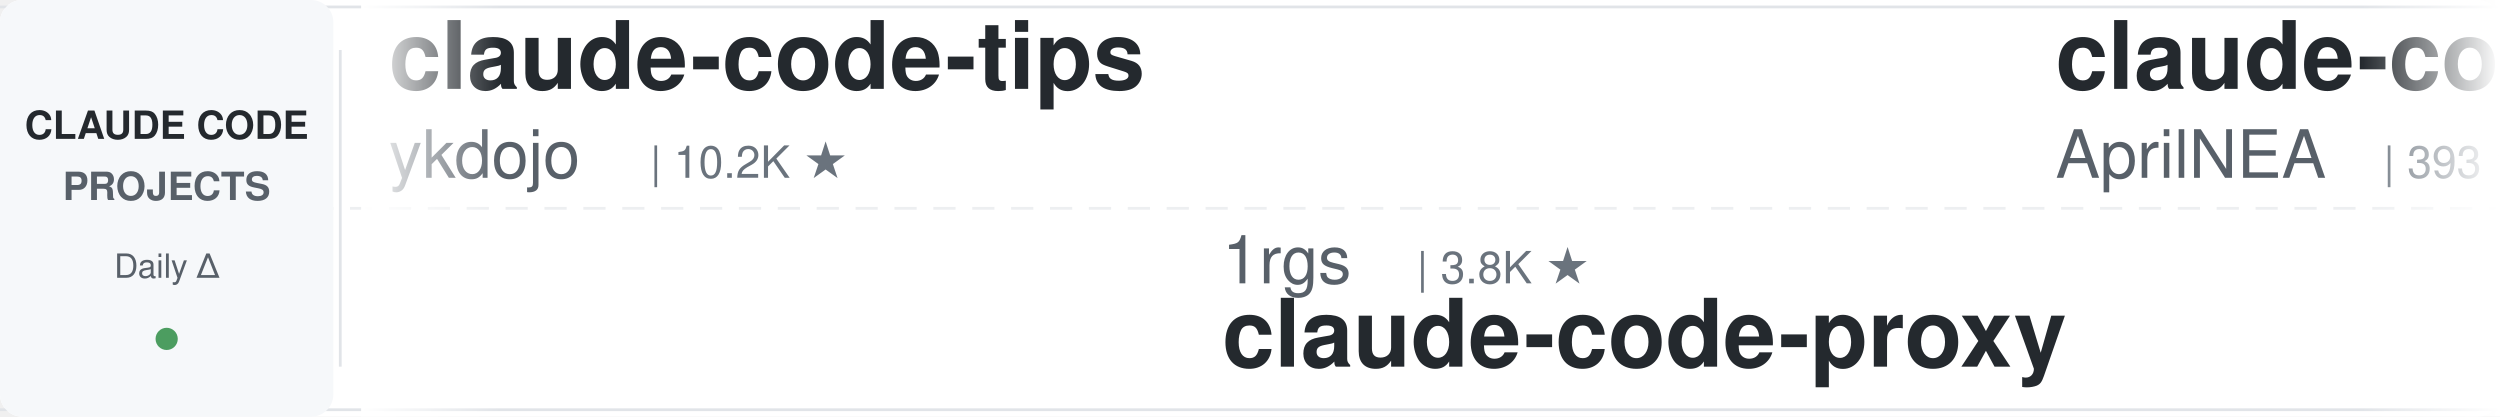
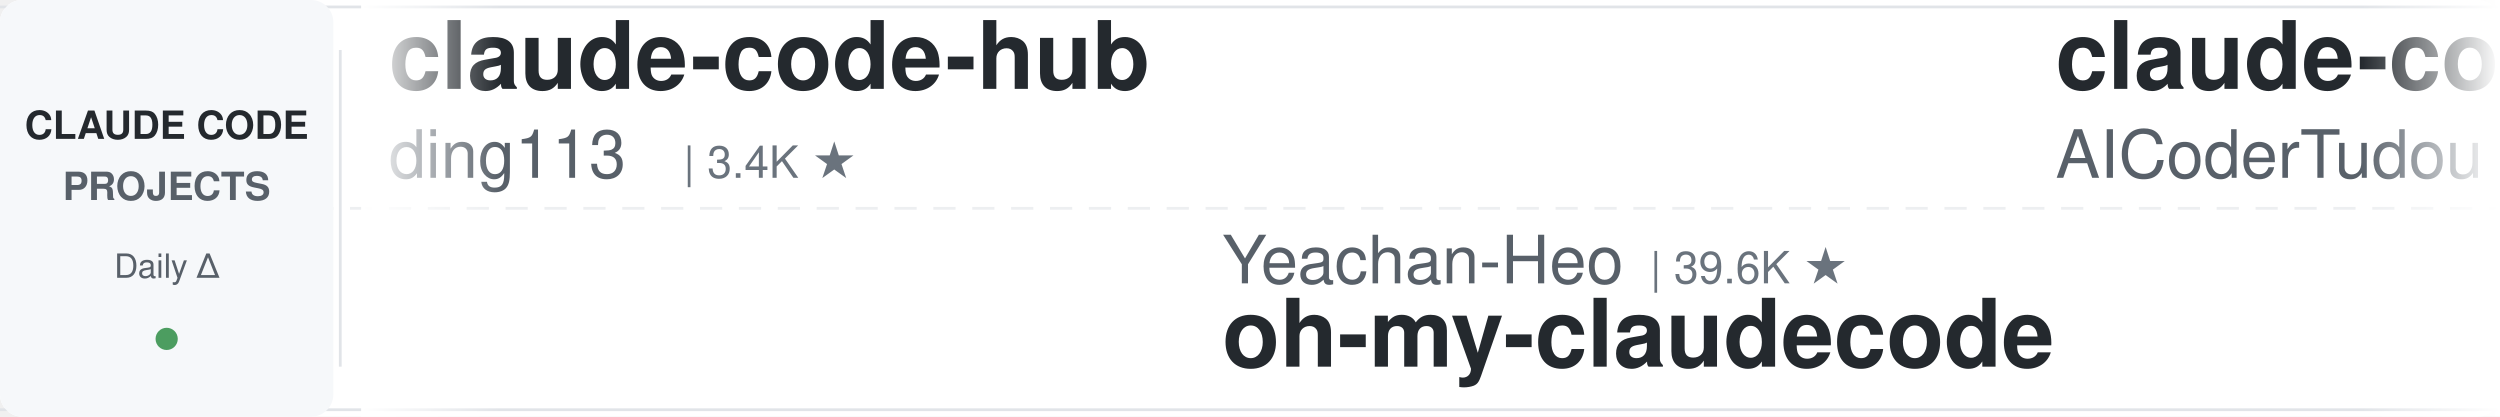
<svg xmlns="http://www.w3.org/2000/svg" width="900" height="150">
  <defs>
    <linearGradient id="leftFade" x1="0%" y1="0%" x2="100%" y2="0%">
      <stop offset="0%" style="stop-color:#ffffff;stop-opacity:1" />
      <stop offset="100%" style="stop-color:#ffffff;stop-opacity:0" />
    </linearGradient>
    <linearGradient id="rightFade" x1="0%" y1="0%" x2="100%" y2="0%">
      <stop offset="0%" style="stop-color:#ffffff;stop-opacity:0" />
      <stop offset="100%" style="stop-color:#ffffff;stop-opacity:1" />
    </linearGradient>
  </defs>
  <rect width="900" height="150" fill="#ffffff" rx="8" />
  <rect x="0" y="2" width="900" height="1" fill="#e1e4e8" />
  <rect x="0" y="147" width="900" height="1" fill="#e1e4e8" />
  <line x1="0" y1="75" x2="900" y2="75" stroke="#e1e4e8" stroke-width="1" stroke-dasharray="8 6" opacity="0.6" />
  <rect x="0" y="0" width="120" height="150" fill="#f6f8fa" rx="8" />
  <text x="60" y="50" font-family="-apple-system, BlinkMacSystemFont, 'Segoe UI', Helvetica, Arial, sans-serif" font-size="14" font-weight="600" fill="#24292e" text-anchor="middle">CLAUDE CODE</text>
  <text x="60" y="72" font-family="-apple-system, BlinkMacSystemFont, 'Segoe UI', Helvetica, Arial, sans-serif" font-size="14" font-weight="600" fill="#586069" text-anchor="middle">PROJECTS</text>
  <text x="60" y="100" font-family="-apple-system, BlinkMacSystemFont, 'Segoe UI', Helvetica, Arial, sans-serif" font-size="12" font-weight="500" fill="#586069" text-anchor="middle">Daily Δ</text>
  <circle cx="60" cy="122" r="4" fill="#22863a" opacity="0.8" />
  <rect x="122" y="18" width="1" height="114" fill="#e1e4e8" />
  <clipPath id="tickerClip">
    <rect x="130" y="0" width="770" height="150" />
  </clipPath>
  <g clip-path="url(#tickerClip)">
    <g id="tickerItems">
      <animateTransform attributeName="transform" attributeType="XML" type="translate" from="0 0" to="-3000 0" dur="54s" repeatCount="indefinite" />
      <g transform="translate(0, 0)">
-         <text x="140" y="32" font-family="-apple-system, BlinkMacSystemFont, 'Segoe UI', Helvetica, Arial, sans-serif" font-size="34" font-weight="600" fill="#24292e">claude-code-tips</text>
-         <text x="140" y="64" font-family="-apple-system, BlinkMacSystemFont, 'Segoe UI', Helvetica, Arial, sans-serif" font-size="24" font-weight="400" fill="#586069">ykdojo</text>
-         <text x="234" y="64" font-family="-apple-system, BlinkMacSystemFont, 'Segoe UI', Helvetica, Arial, sans-serif" font-size="16" font-weight="500" fill="#6a737d">| 10.2K ★</text>
+         <text x="140" y="32" font-family="-apple-system, BlinkMacSystemFont, 'Segoe UI', Helvetica, Arial, sans-serif" font-size="34" font-weight="600" fill="#24292e">claude-code-hub</text>
+         <text x="140" y="64" font-family="-apple-system, BlinkMacSystemFont, 'Segoe UI', Helvetica, Arial, sans-serif" font-size="24" font-weight="400" fill="#586069">ding113</text>
+         <text x="246" y="64" font-family="-apple-system, BlinkMacSystemFont, 'Segoe UI', Helvetica, Arial, sans-serif" font-size="16" font-weight="500" fill="#6a737d">| 3.4K ★</text>
      </g>
      <g transform="translate(300, 0)">
-         <text x="140" y="102" font-family="-apple-system, BlinkMacSystemFont, 'Segoe UI', Helvetica, Arial, sans-serif" font-size="24" font-weight="400" fill="#586069">1rgs</text>
-         <text x="210" y="102" font-family="-apple-system, BlinkMacSystemFont, 'Segoe UI', Helvetica, Arial, sans-serif" font-size="16" font-weight="500" fill="#6a737d">| 3.8K ★</text>
-         <text x="140" y="132" font-family="-apple-system, BlinkMacSystemFont, 'Segoe UI', Helvetica, Arial, sans-serif" font-size="34" font-weight="600" fill="#24292e">claude-code-proxy</text>
+         <text x="140" y="102" font-family="-apple-system, BlinkMacSystemFont, 'Segoe UI', Helvetica, Arial, sans-serif" font-size="24" font-weight="400" fill="#586069">Yeachan-Heo</text>
+         <text x="294" y="102" font-family="-apple-system, BlinkMacSystemFont, 'Segoe UI', Helvetica, Arial, sans-serif" font-size="16" font-weight="500" fill="#6a737d">| 39.6K ★</text>
+         <text x="140" y="132" font-family="-apple-system, BlinkMacSystemFont, 'Segoe UI', Helvetica, Arial, sans-serif" font-size="34" font-weight="600" fill="#24292e">oh-my-claudecode</text>
      </g>
      <g transform="translate(600, 0)">
-         <text x="140" y="32" font-family="-apple-system, BlinkMacSystemFont, 'Segoe UI', Helvetica, Arial, sans-serif" font-size="34" font-weight="600" fill="#24292e">claude-code-source</text>
-         <text x="140" y="64" font-family="-apple-system, BlinkMacSystemFont, 'Segoe UI', Helvetica, Arial, sans-serif" font-size="24" font-weight="400" fill="#586069">AprilNEA</text>
-         <text x="258" y="64" font-family="-apple-system, BlinkMacSystemFont, 'Segoe UI', Helvetica, Arial, sans-serif" font-size="16" font-weight="500" fill="#6a737d">| 393 ★</text>
+         <text x="140" y="32" font-family="-apple-system, BlinkMacSystemFont, 'Segoe UI', Helvetica, Arial, sans-serif" font-size="34" font-weight="600" fill="#24292e">claude-code-tudou</text>
+         <text x="140" y="64" font-family="-apple-system, BlinkMacSystemFont, 'Segoe UI', Helvetica, Arial, sans-serif" font-size="24" font-weight="400" fill="#586069">AICoderTudou</text>
+         <text x="306" y="64" font-family="-apple-system, BlinkMacSystemFont, 'Segoe UI', Helvetica, Arial, sans-serif" font-size="16" font-weight="500" fill="#6a737d">| 493 ★</text>
      </g>
      <g transform="translate(900, 0)">
-         <text x="140" y="102" font-family="-apple-system, BlinkMacSystemFont, 'Segoe UI', Helvetica, Arial, sans-serif" font-size="24" font-weight="400" fill="#586069">SeemSeam</text>
-         <text x="258" y="102" font-family="-apple-system, BlinkMacSystemFont, 'Segoe UI', Helvetica, Arial, sans-serif" font-size="16" font-weight="500" fill="#6a737d">| 3.5K ★</text>
-         <text x="140" y="132" font-family="-apple-system, BlinkMacSystemFont, 'Segoe UI', Helvetica, Arial, sans-serif" font-size="34" font-weight="600" fill="#24292e">claude_codex_bridge</text>
+         <text x="140" y="102" font-family="-apple-system, BlinkMacSystemFont, 'Segoe UI', Helvetica, Arial, sans-serif" font-size="24" font-weight="400" fill="#586069">Maciek-roboblog</text>
+         <text x="342" y="102" font-family="-apple-system, BlinkMacSystemFont, 'Segoe UI', Helvetica, Arial, sans-serif" font-size="16" font-weight="500" fill="#6a737d">| 8.7K ★</text>
+         <text x="140" y="132" font-family="-apple-system, BlinkMacSystemFont, 'Segoe UI', Helvetica, Arial, sans-serif" font-size="34" font-weight="600" fill="#24292e">Claude-Code-Usage-Monito...</text>
      </g>
      <g transform="translate(1200, 0)">
-         <text x="140" y="32" font-family="-apple-system, BlinkMacSystemFont, 'Segoe UI', Helvetica, Arial, sans-serif" font-size="34" font-weight="600" fill="#24292e">edmunds-claude-code</text>
-         <text x="140" y="64" font-family="-apple-system, BlinkMacSystemFont, 'Segoe UI', Helvetica, Arial, sans-serif" font-size="24" font-weight="400" fill="#586069">edmund-io</text>
-         <text x="270" y="64" font-family="-apple-system, BlinkMacSystemFont, 'Segoe UI', Helvetica, Arial, sans-serif" font-size="16" font-weight="500" fill="#6a737d">| 1.5K ★</text>
+         <text x="140" y="32" font-family="-apple-system, BlinkMacSystemFont, 'Segoe UI', Helvetica, Arial, sans-serif" font-size="34" font-weight="600" fill="#24292e">everything-claude-code</text>
+         <text x="140" y="64" font-family="-apple-system, BlinkMacSystemFont, 'Segoe UI', Helvetica, Arial, sans-serif" font-size="24" font-weight="400" fill="#586069">WorldFlowAI</text>
+         <text x="294" y="64" font-family="-apple-system, BlinkMacSystemFont, 'Segoe UI', Helvetica, Arial, sans-serif" font-size="16" font-weight="500" fill="#6a737d">| 4.2K ★</text>
      </g>
      <g transform="translate(1500, 0)">
-         <text x="140" y="102" font-family="-apple-system, BlinkMacSystemFont, 'Segoe UI', Helvetica, Arial, sans-serif" font-size="24" font-weight="400" fill="#586069">anthropics</text>
-         <text x="282" y="102" font-family="-apple-system, BlinkMacSystemFont, 'Segoe UI', Helvetica, Arial, sans-serif" font-size="16" font-weight="500" fill="#6a737d">| 6.3K ★</text>
-         <text x="140" y="132" font-family="-apple-system, BlinkMacSystemFont, 'Segoe UI', Helvetica, Arial, sans-serif" font-size="34" font-weight="600" fill="#24292e">claude-code-security-rev...</text>
+         <text x="140" y="102" font-family="-apple-system, BlinkMacSystemFont, 'Segoe UI', Helvetica, Arial, sans-serif" font-size="24" font-weight="400" fill="#586069">asgeirtj</text>
+         <text x="258" y="102" font-family="-apple-system, BlinkMacSystemFont, 'Segoe UI', Helvetica, Arial, sans-serif" font-size="16" font-weight="500" fill="#6a737d">| 69.1K ★</text>
+         <text x="140" y="132" font-family="-apple-system, BlinkMacSystemFont, 'Segoe UI', Helvetica, Arial, sans-serif" font-size="34" font-weight="600" fill="#24292e">system_prompts_leaks</text>
      </g>
      <g transform="translate(1800, 0)">
-         <text x="140" y="32" font-family="-apple-system, BlinkMacSystemFont, 'Segoe UI', Helvetica, Arial, sans-serif" font-size="34" font-weight="600" fill="#24292e">claude-coder</text>
-         <text x="140" y="64" font-family="-apple-system, BlinkMacSystemFont, 'Segoe UI', Helvetica, Arial, sans-serif" font-size="24" font-weight="400" fill="#586069">kodu-ai</text>
-         <text x="246" y="64" font-family="-apple-system, BlinkMacSystemFont, 'Segoe UI', Helvetica, Arial, sans-serif" font-size="16" font-weight="500" fill="#6a737d">| 5.2K ★</text>
+         <text x="140" y="32" font-family="-apple-system, BlinkMacSystemFont, 'Segoe UI', Helvetica, Arial, sans-serif" font-size="34" font-weight="600" fill="#24292e">ClaudeCodeAgents</text>
+         <text x="140" y="64" font-family="-apple-system, BlinkMacSystemFont, 'Segoe UI', Helvetica, Arial, sans-serif" font-size="24" font-weight="400" fill="#586069">darcyegb</text>
+         <text x="258" y="64" font-family="-apple-system, BlinkMacSystemFont, 'Segoe UI', Helvetica, Arial, sans-serif" font-size="16" font-weight="500" fill="#6a737d">| 772 ★</text>
      </g>
      <g transform="translate(2100, 0)">
-         <text x="140" y="102" font-family="-apple-system, BlinkMacSystemFont, 'Segoe UI', Helvetica, Arial, sans-serif" font-size="24" font-weight="400" fill="#586069">krusemediallc</text>
-         <text x="318" y="102" font-family="-apple-system, BlinkMacSystemFont, 'Segoe UI', Helvetica, Arial, sans-serif" font-size="16" font-weight="500" fill="#6a737d">| 1.6K ★</text>
-         <text x="140" y="132" font-family="-apple-system, BlinkMacSystemFont, 'Segoe UI', Helvetica, Arial, sans-serif" font-size="34" font-weight="600" fill="#24292e">arcads-claude-code</text>
+         <text x="140" y="102" font-family="-apple-system, BlinkMacSystemFont, 'Segoe UI', Helvetica, Arial, sans-serif" font-size="24" font-weight="400" fill="#586069">diet103</text>
+         <text x="246" y="102" font-family="-apple-system, BlinkMacSystemFont, 'Segoe UI', Helvetica, Arial, sans-serif" font-size="16" font-weight="500" fill="#6a737d">| 10.0K ★</text>
+         <text x="140" y="132" font-family="-apple-system, BlinkMacSystemFont, 'Segoe UI', Helvetica, Arial, sans-serif" font-size="34" font-weight="600" fill="#24292e">claude-code-infrastructu...</text>
      </g>
      <g transform="translate(2400, 0)">
-         <text x="140" y="32" font-family="-apple-system, BlinkMacSystemFont, 'Segoe UI', Helvetica, Arial, sans-serif" font-size="34" font-weight="600" fill="#24292e">claude-code-rust</text>
-         <text x="140" y="64" font-family="-apple-system, BlinkMacSystemFont, 'Segoe UI', Helvetica, Arial, sans-serif" font-size="24" font-weight="400" fill="#586069">lorryjovens-hub</text>
-         <text x="342" y="64" font-family="-apple-system, BlinkMacSystemFont, 'Segoe UI', Helvetica, Arial, sans-serif" font-size="16" font-weight="500" fill="#6a737d">| 1.7K ★</text>
+         <text x="140" y="32" font-family="-apple-system, BlinkMacSystemFont, 'Segoe UI', Helvetica, Arial, sans-serif" font-size="34" font-weight="600" fill="#24292e">claude-code-proxy</text>
+         <text x="140" y="64" font-family="-apple-system, BlinkMacSystemFont, 'Segoe UI', Helvetica, Arial, sans-serif" font-size="24" font-weight="400" fill="#586069">fuergaosi233</text>
+         <text x="306" y="64" font-family="-apple-system, BlinkMacSystemFont, 'Segoe UI', Helvetica, Arial, sans-serif" font-size="16" font-weight="500" fill="#6a737d">| 2.8K ★</text>
      </g>
      <g transform="translate(2700, 0)">
-         <text x="140" y="102" font-family="-apple-system, BlinkMacSystemFont, 'Segoe UI', Helvetica, Arial, sans-serif" font-size="24" font-weight="400" fill="#586069">Alishahryar1</text>
-         <text x="306" y="102" font-family="-apple-system, BlinkMacSystemFont, 'Segoe UI', Helvetica, Arial, sans-serif" font-size="16" font-weight="500" fill="#6a737d">| 56.9K ★</text>
-         <text x="140" y="132" font-family="-apple-system, BlinkMacSystemFont, 'Segoe UI', Helvetica, Arial, sans-serif" font-size="34" font-weight="600" fill="#24292e">free-claude-code</text>
+         <text x="140" y="102" font-family="-apple-system, BlinkMacSystemFont, 'Segoe UI', Helvetica, Arial, sans-serif" font-size="24" font-weight="400" fill="#586069">digitalsamba</text>
+         <text x="306" y="102" font-family="-apple-system, BlinkMacSystemFont, 'Segoe UI', Helvetica, Arial, sans-serif" font-size="16" font-weight="500" fill="#6a737d">| 2.2K ★</text>
+         <text x="140" y="132" font-family="-apple-system, BlinkMacSystemFont, 'Segoe UI', Helvetica, Arial, sans-serif" font-size="34" font-weight="600" fill="#24292e">claude-code-video-toolki...</text>
      </g>
      <g transform="translate(3000, 0)">
-         <text x="140" y="32" font-family="-apple-system, BlinkMacSystemFont, 'Segoe UI', Helvetica, Arial, sans-serif" font-size="34" font-weight="600" fill="#24292e">claude-code-tips</text>
-         <text x="140" y="64" font-family="-apple-system, BlinkMacSystemFont, 'Segoe UI', Helvetica, Arial, sans-serif" font-size="24" font-weight="400" fill="#586069">ykdojo</text>
-         <text x="234" y="64" font-family="-apple-system, BlinkMacSystemFont, 'Segoe UI', Helvetica, Arial, sans-serif" font-size="16" font-weight="500" fill="#6a737d">| 10.2K ★</text>
+         <text x="140" y="32" font-family="-apple-system, BlinkMacSystemFont, 'Segoe UI', Helvetica, Arial, sans-serif" font-size="34" font-weight="600" fill="#24292e">claude-code-hub</text>
+         <text x="140" y="64" font-family="-apple-system, BlinkMacSystemFont, 'Segoe UI', Helvetica, Arial, sans-serif" font-size="24" font-weight="400" fill="#586069">ding113</text>
+         <text x="246" y="64" font-family="-apple-system, BlinkMacSystemFont, 'Segoe UI', Helvetica, Arial, sans-serif" font-size="16" font-weight="500" fill="#6a737d">| 3.4K ★</text>
      </g>
      <g transform="translate(3300, 0)">
-         <text x="140" y="102" font-family="-apple-system, BlinkMacSystemFont, 'Segoe UI', Helvetica, Arial, sans-serif" font-size="24" font-weight="400" fill="#586069">1rgs</text>
-         <text x="210" y="102" font-family="-apple-system, BlinkMacSystemFont, 'Segoe UI', Helvetica, Arial, sans-serif" font-size="16" font-weight="500" fill="#6a737d">| 3.8K ★</text>
-         <text x="140" y="132" font-family="-apple-system, BlinkMacSystemFont, 'Segoe UI', Helvetica, Arial, sans-serif" font-size="34" font-weight="600" fill="#24292e">claude-code-proxy</text>
+         <text x="140" y="102" font-family="-apple-system, BlinkMacSystemFont, 'Segoe UI', Helvetica, Arial, sans-serif" font-size="24" font-weight="400" fill="#586069">Yeachan-Heo</text>
+         <text x="294" y="102" font-family="-apple-system, BlinkMacSystemFont, 'Segoe UI', Helvetica, Arial, sans-serif" font-size="16" font-weight="500" fill="#6a737d">| 39.6K ★</text>
+         <text x="140" y="132" font-family="-apple-system, BlinkMacSystemFont, 'Segoe UI', Helvetica, Arial, sans-serif" font-size="34" font-weight="600" fill="#24292e">oh-my-claudecode</text>
      </g>
      <g transform="translate(3600, 0)">
-         <text x="140" y="32" font-family="-apple-system, BlinkMacSystemFont, 'Segoe UI', Helvetica, Arial, sans-serif" font-size="34" font-weight="600" fill="#24292e">claude-code-source</text>
-         <text x="140" y="64" font-family="-apple-system, BlinkMacSystemFont, 'Segoe UI', Helvetica, Arial, sans-serif" font-size="24" font-weight="400" fill="#586069">AprilNEA</text>
-         <text x="258" y="64" font-family="-apple-system, BlinkMacSystemFont, 'Segoe UI', Helvetica, Arial, sans-serif" font-size="16" font-weight="500" fill="#6a737d">| 393 ★</text>
+         <text x="140" y="32" font-family="-apple-system, BlinkMacSystemFont, 'Segoe UI', Helvetica, Arial, sans-serif" font-size="34" font-weight="600" fill="#24292e">claude-code-tudou</text>
+         <text x="140" y="64" font-family="-apple-system, BlinkMacSystemFont, 'Segoe UI', Helvetica, Arial, sans-serif" font-size="24" font-weight="400" fill="#586069">AICoderTudou</text>
+         <text x="306" y="64" font-family="-apple-system, BlinkMacSystemFont, 'Segoe UI', Helvetica, Arial, sans-serif" font-size="16" font-weight="500" fill="#6a737d">| 493 ★</text>
      </g>
      <g transform="translate(3900, 0)">
-         <text x="140" y="102" font-family="-apple-system, BlinkMacSystemFont, 'Segoe UI', Helvetica, Arial, sans-serif" font-size="24" font-weight="400" fill="#586069">SeemSeam</text>
-         <text x="258" y="102" font-family="-apple-system, BlinkMacSystemFont, 'Segoe UI', Helvetica, Arial, sans-serif" font-size="16" font-weight="500" fill="#6a737d">| 3.5K ★</text>
-         <text x="140" y="132" font-family="-apple-system, BlinkMacSystemFont, 'Segoe UI', Helvetica, Arial, sans-serif" font-size="34" font-weight="600" fill="#24292e">claude_codex_bridge</text>
+         <text x="140" y="102" font-family="-apple-system, BlinkMacSystemFont, 'Segoe UI', Helvetica, Arial, sans-serif" font-size="24" font-weight="400" fill="#586069">Maciek-roboblog</text>
+         <text x="342" y="102" font-family="-apple-system, BlinkMacSystemFont, 'Segoe UI', Helvetica, Arial, sans-serif" font-size="16" font-weight="500" fill="#6a737d">| 8.7K ★</text>
+         <text x="140" y="132" font-family="-apple-system, BlinkMacSystemFont, 'Segoe UI', Helvetica, Arial, sans-serif" font-size="34" font-weight="600" fill="#24292e">Claude-Code-Usage-Monito...</text>
      </g>
    </g>
  </g>
  <rect x="130" y="0" width="50" height="150" fill="url(#leftFade)" />
  <rect x="850" y="0" width="50" height="150" fill="url(#rightFade)" />
</svg>
